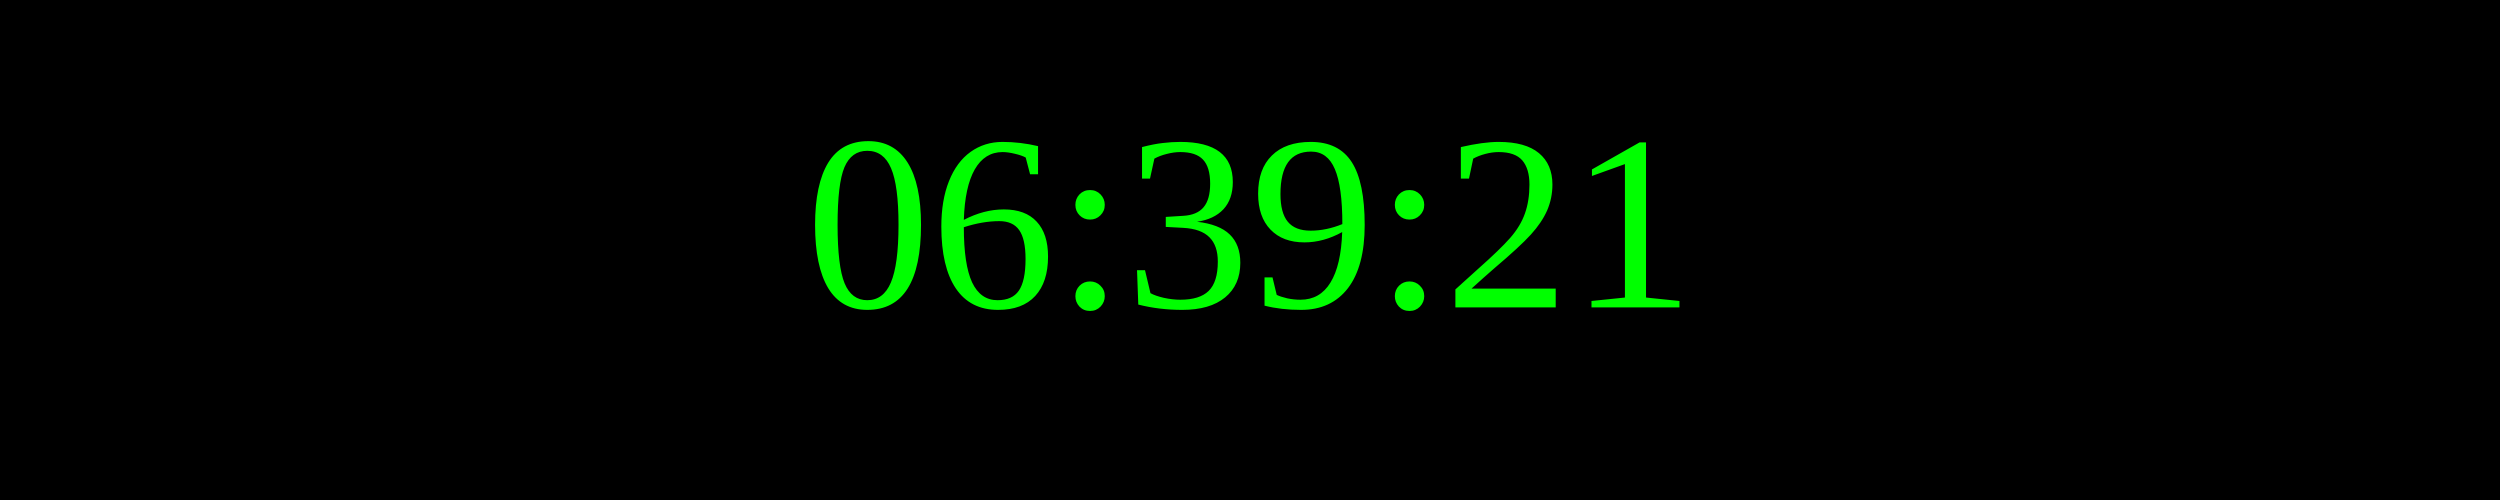
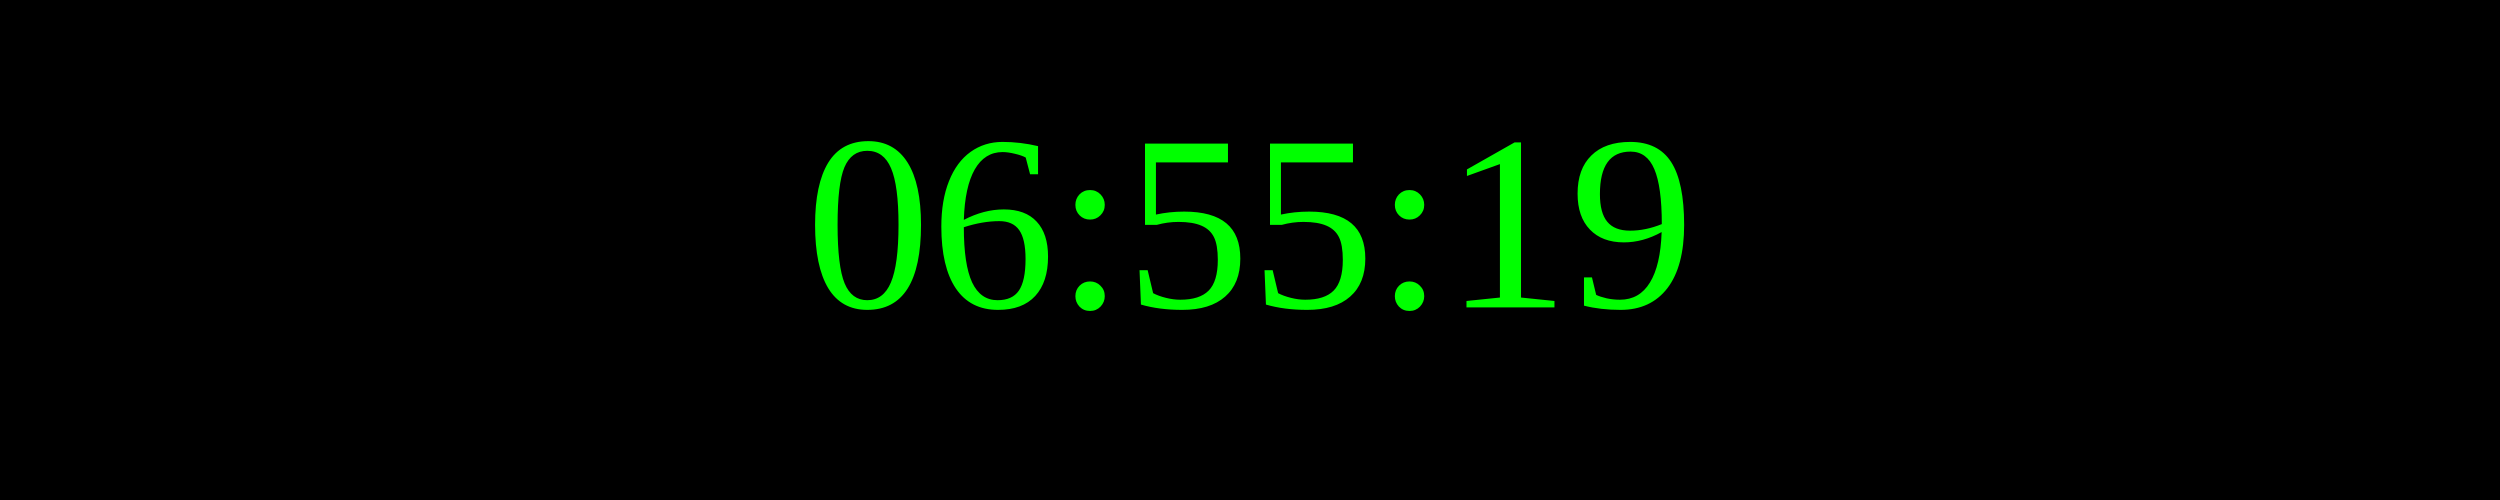
<svg xmlns="http://www.w3.org/2000/svg" width="250" height="50">
  <rect width="100%" height="100%" fill="black" />
  <text x="50%" y="50%" font-size="25" fill="lime" text-anchor="middle" dominant-baseline="middle">
- 06:39:21
+ 06:55:19
</text>
</svg>
